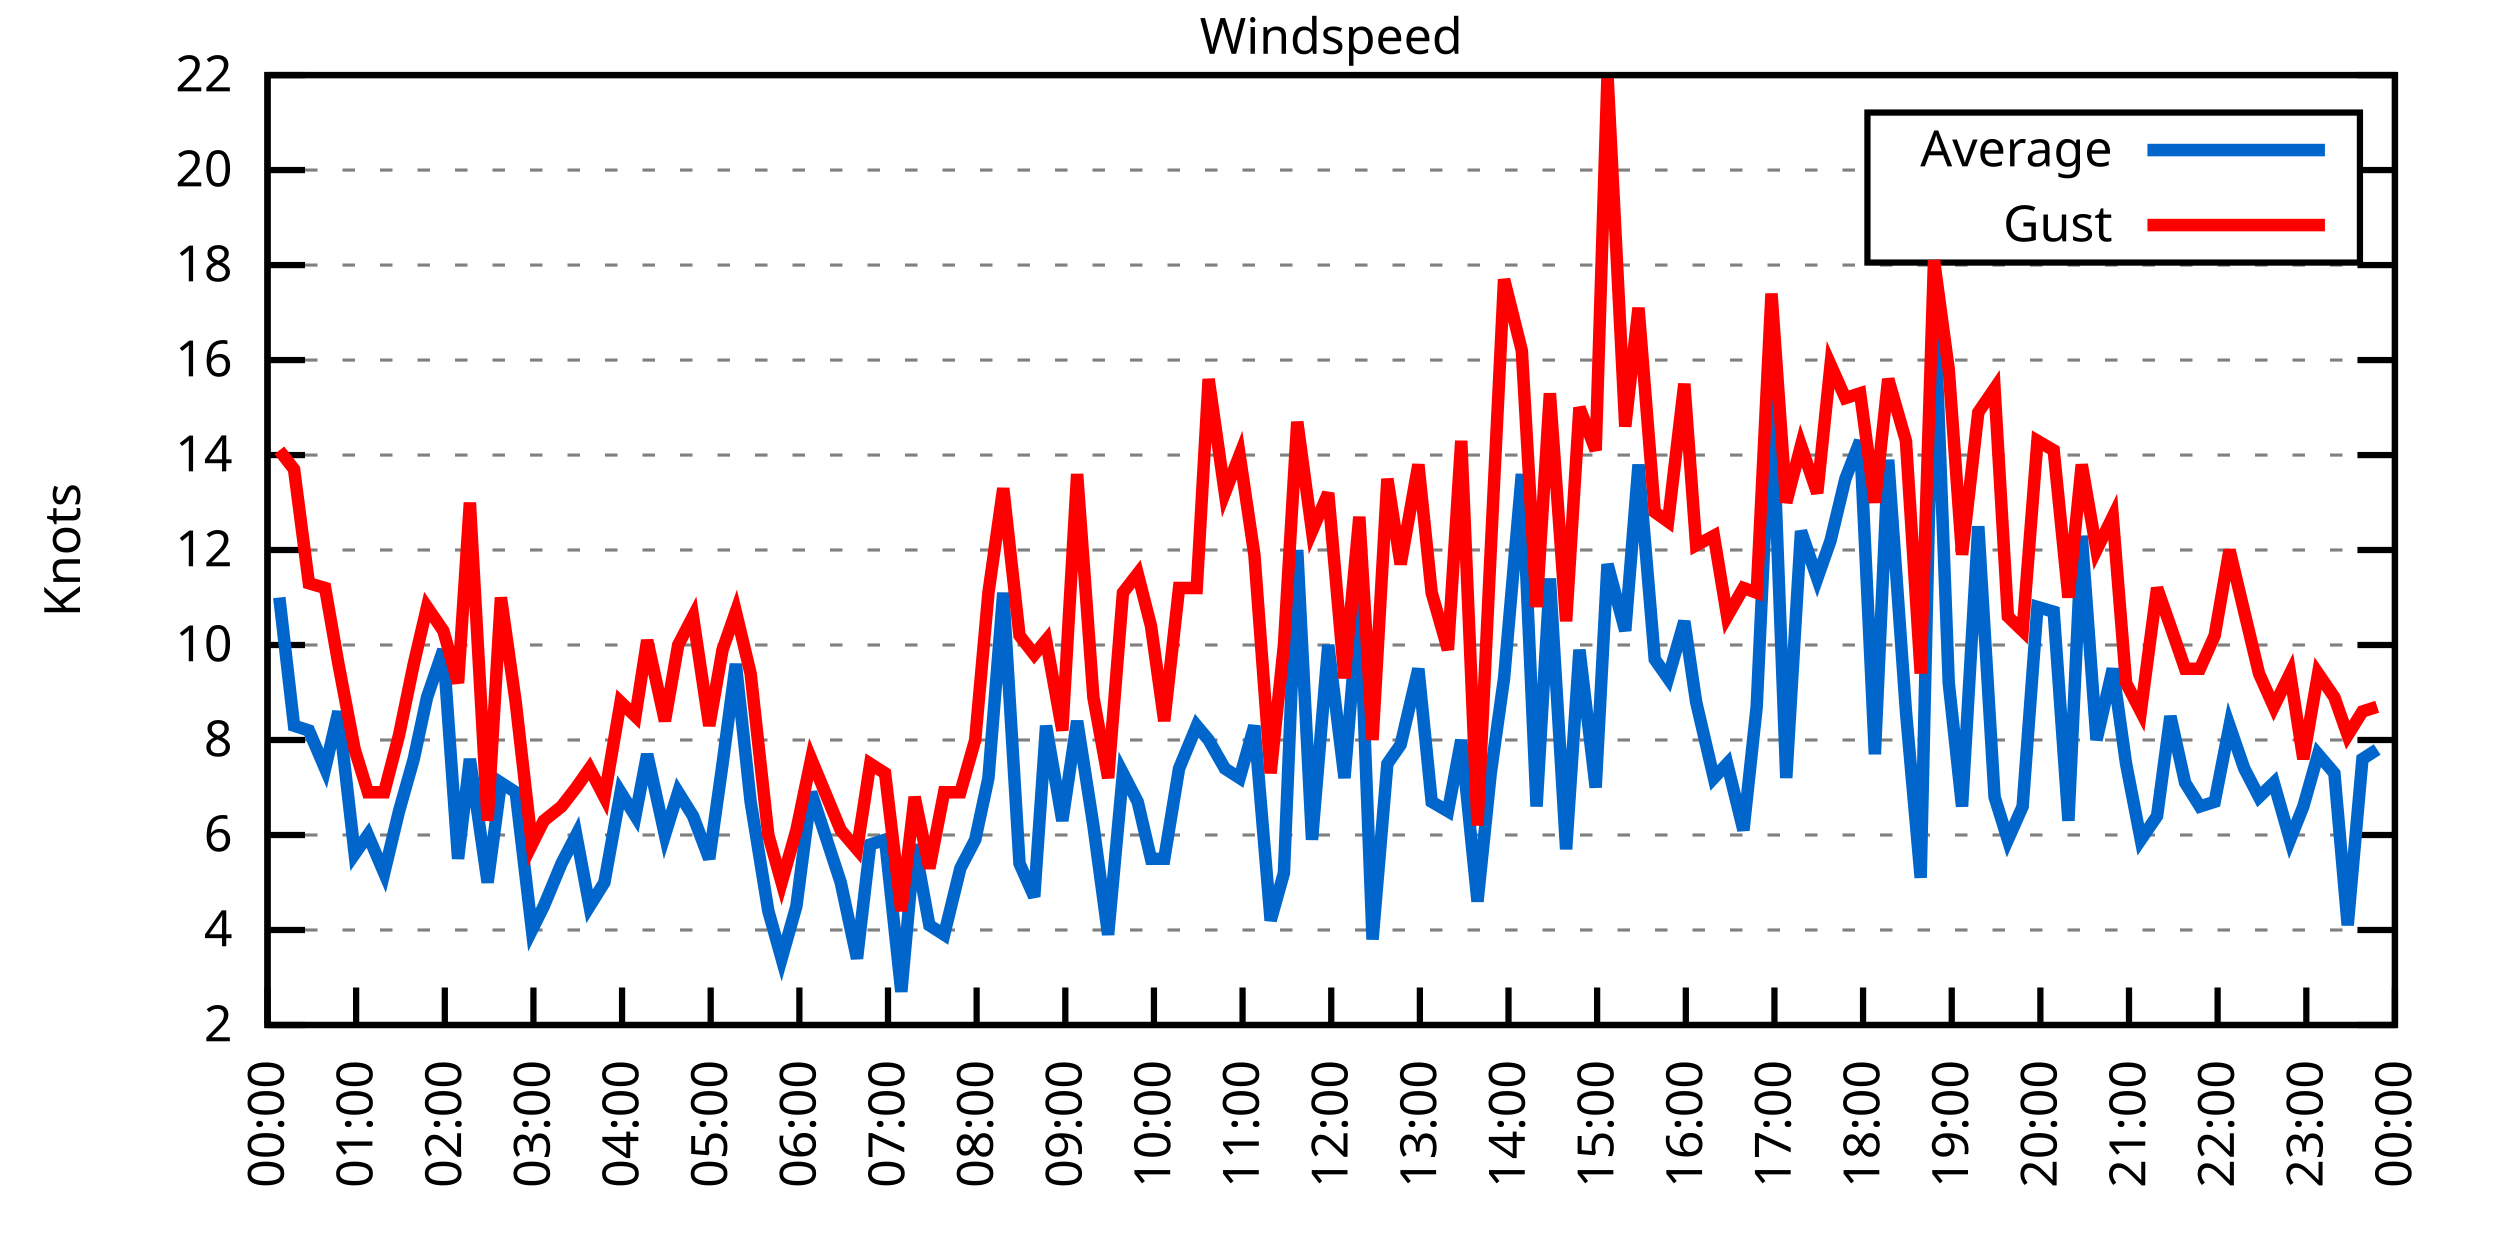
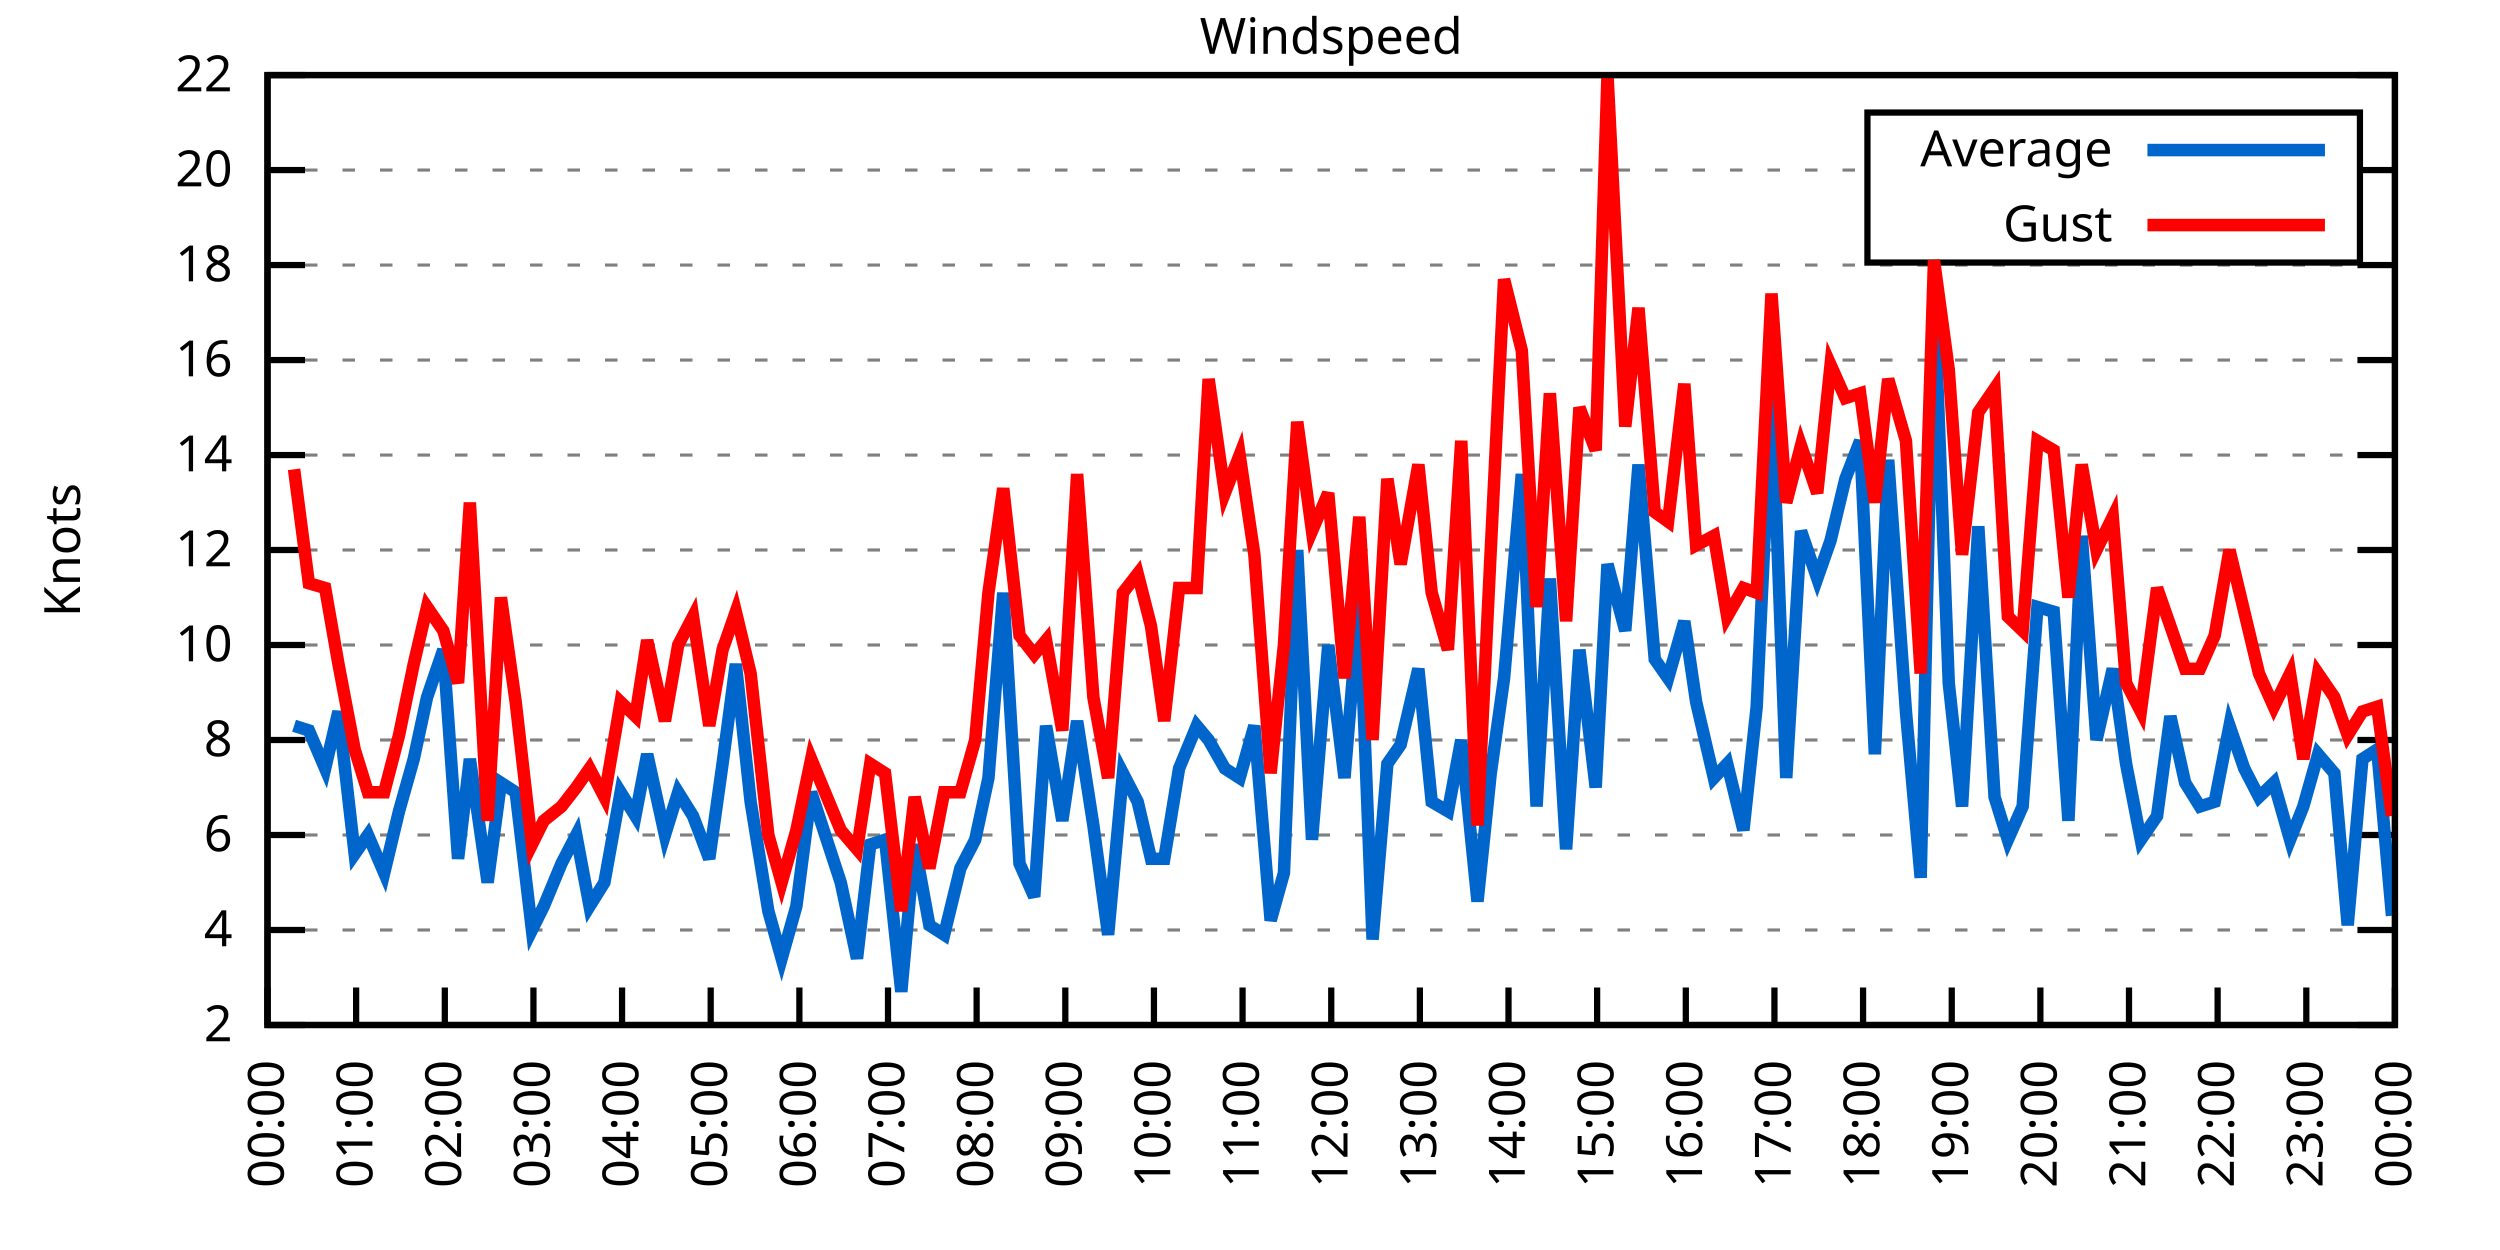
<svg xmlns="http://www.w3.org/2000/svg" xmlns:xlink="http://www.w3.org/1999/xlink" width="400" height="200" viewBox="0 0 400 200">
  <g id="gnuplot_canvas">
    <rect x="0" y="0" width="400" height="200" fill="none" />
    <defs>
      <circle id="gpDot" r="0.5" stroke-width="0.5" stroke="currentColor" />
      <path id="gpPt0" stroke-width="0.333" stroke="currentColor" d="M-1,0 h2 M0,-1 v2" />
      <path id="gpPt1" stroke-width="0.333" stroke="currentColor" d="M-1,-1 L1,1 M1,-1 L-1,1" />
      <path id="gpPt2" stroke-width="0.333" stroke="currentColor" d="M-1,0 L1,0 M0,-1 L0,1 M-1,-1 L1,1 M-1,1 L1,-1" />
      <rect id="gpPt3" stroke-width="0.333" stroke="currentColor" x="-1" y="-1" width="2" height="2" />
      <rect id="gpPt4" stroke-width="0.333" stroke="currentColor" fill="currentColor" x="-1" y="-1" width="2" height="2" />
      <circle id="gpPt5" stroke-width="0.333" stroke="currentColor" cx="0" cy="0" r="1" />
      <use xlink:href="#gpPt5" id="gpPt6" fill="currentColor" stroke="none" />
      <path id="gpPt7" stroke-width="0.333" stroke="currentColor" d="M0,-1.33 L-1.33,0.67 L1.33,0.67 z" />
      <use xlink:href="#gpPt7" id="gpPt8" fill="currentColor" stroke="none" />
      <use xlink:href="#gpPt7" id="gpPt9" stroke="currentColor" transform="rotate(180)" />
      <use xlink:href="#gpPt9" id="gpPt10" fill="currentColor" stroke="none" />
      <use xlink:href="#gpPt3" id="gpPt11" stroke="currentColor" transform="rotate(45)" />
      <use xlink:href="#gpPt11" id="gpPt12" fill="currentColor" stroke="none" />
      <path id="gpPt13" stroke-width="0.333" stroke="currentColor" d="M0,1.330 L1.265,0.411 L0.782,-1.067 L-0.782,-1.076 L-1.265,0.411 z" />
      <use xlink:href="#gpPt13" id="gpPt14" fill="currentColor" stroke="none" />
      <filter id="textbox" filterUnits="objectBoundingBox" x="0" y="0" height="1" width="1">
        <feFlood flood-color="white" flood-opacity="1" result="bgnd" />
        <feComposite in="SourceGraphic" in2="bgnd" operator="atop" />
      </filter>
      <filter id="greybox" filterUnits="objectBoundingBox" x="0" y="0" height="1" width="1">
        <feFlood flood-color="lightgrey" flood-opacity="1" result="grey" />
        <feComposite in="SourceGraphic" in2="grey" operator="atop" />
      </filter>
    </defs>
    <g fill="none" color="white" stroke="currentColor" stroke-width="1.00" stroke-linecap="butt" stroke-linejoin="miter">
</g>
    <g fill="none" color="black" stroke="currentColor" stroke-width="1.00" stroke-linecap="butt" stroke-linejoin="miter">
      <g stroke="none" shape-rendering="crispEdges">
        <polygon fill="rgb(255, 255, 255)" points="42.80,164.00 383.18,164.00 383.18,12.02 42.80,12.02 " />
      </g>
    </g>
    <g fill="none" color="black" stroke="currentColor" stroke-width="1.00" stroke-linecap="butt" stroke-linejoin="miter">
</g>
    <g fill="none" color="black" stroke="black" stroke-width="0.50" stroke-linecap="butt" stroke-linejoin="miter">
</g>
    <g fill="none" color="gray" stroke="currentColor" stroke-width="0.50" stroke-linecap="butt" stroke-linejoin="miter">
      <path stroke="gray" stroke-dasharray="2,4" class="gridline" d="M42.80,164.00 L383.19,164.00  " />
    </g>
    <g fill="none" color="gray" stroke="gray" stroke-width="1.00" stroke-linecap="butt" stroke-linejoin="miter">
</g>
    <g fill="none" color="black" stroke="currentColor" stroke-width="1.00" stroke-linecap="butt" stroke-linejoin="miter">
      <path stroke="black" d="M42.80,164.00 L48.80,164.00 M383.19,164.00 L377.19,164.00  " />
      <g transform="translate(37.20,166.60)" stroke="none" fill="black" font-family="Sans" font-size="8.00" text-anchor="end">
        <text>
          <tspan font-family="Sans"> 2</tspan>
        </text>
      </g>
    </g>
    <g fill="none" color="black" stroke="currentColor" stroke-width="1.00" stroke-linecap="butt" stroke-linejoin="miter">
</g>
    <g fill="none" color="black" stroke="black" stroke-width="0.50" stroke-linecap="butt" stroke-linejoin="miter">
</g>
    <g fill="none" color="gray" stroke="currentColor" stroke-width="0.50" stroke-linecap="butt" stroke-linejoin="miter">
      <path stroke="gray" stroke-dasharray="2,4" class="gridline" d="M42.80,148.80 L383.19,148.80  " />
    </g>
    <g fill="none" color="gray" stroke="gray" stroke-width="1.00" stroke-linecap="butt" stroke-linejoin="miter">
</g>
    <g fill="none" color="black" stroke="currentColor" stroke-width="1.00" stroke-linecap="butt" stroke-linejoin="miter">
      <path stroke="black" d="M42.80,148.80 L48.80,148.80 M383.19,148.80 L377.19,148.80  " />
      <g transform="translate(37.20,151.40)" stroke="none" fill="black" font-family="Sans" font-size="8.00" text-anchor="end">
        <text>
          <tspan font-family="Sans"> 4</tspan>
        </text>
      </g>
    </g>
    <g fill="none" color="black" stroke="currentColor" stroke-width="1.00" stroke-linecap="butt" stroke-linejoin="miter">
</g>
    <g fill="none" color="black" stroke="black" stroke-width="0.50" stroke-linecap="butt" stroke-linejoin="miter">
</g>
    <g fill="none" color="gray" stroke="currentColor" stroke-width="0.50" stroke-linecap="butt" stroke-linejoin="miter">
      <path stroke="gray" stroke-dasharray="2,4" class="gridline" d="M42.80,133.60 L383.19,133.60  " />
    </g>
    <g fill="none" color="gray" stroke="gray" stroke-width="1.00" stroke-linecap="butt" stroke-linejoin="miter">
</g>
    <g fill="none" color="black" stroke="currentColor" stroke-width="1.00" stroke-linecap="butt" stroke-linejoin="miter">
      <path stroke="black" d="M42.80,133.60 L48.80,133.60 M383.19,133.60 L377.19,133.60  " />
      <g transform="translate(37.20,136.20)" stroke="none" fill="black" font-family="Sans" font-size="8.00" text-anchor="end">
        <text>
          <tspan font-family="Sans"> 6</tspan>
        </text>
      </g>
    </g>
    <g fill="none" color="black" stroke="currentColor" stroke-width="1.00" stroke-linecap="butt" stroke-linejoin="miter">
</g>
    <g fill="none" color="black" stroke="black" stroke-width="0.50" stroke-linecap="butt" stroke-linejoin="miter">
</g>
    <g fill="none" color="gray" stroke="currentColor" stroke-width="0.50" stroke-linecap="butt" stroke-linejoin="miter">
      <path stroke="gray" stroke-dasharray="2,4" class="gridline" d="M42.80,118.40 L383.19,118.40  " />
    </g>
    <g fill="none" color="gray" stroke="gray" stroke-width="1.00" stroke-linecap="butt" stroke-linejoin="miter">
</g>
    <g fill="none" color="black" stroke="currentColor" stroke-width="1.00" stroke-linecap="butt" stroke-linejoin="miter">
      <path stroke="black" d="M42.80,118.40 L48.80,118.40 M383.19,118.40 L377.19,118.40  " />
      <g transform="translate(37.20,121.00)" stroke="none" fill="black" font-family="Sans" font-size="8.00" text-anchor="end">
        <text>
          <tspan font-family="Sans"> 8</tspan>
        </text>
      </g>
    </g>
    <g fill="none" color="black" stroke="currentColor" stroke-width="1.00" stroke-linecap="butt" stroke-linejoin="miter">
</g>
    <g fill="none" color="black" stroke="black" stroke-width="0.50" stroke-linecap="butt" stroke-linejoin="miter">
</g>
    <g fill="none" color="gray" stroke="currentColor" stroke-width="0.50" stroke-linecap="butt" stroke-linejoin="miter">
      <path stroke="gray" stroke-dasharray="2,4" class="gridline" d="M42.80,103.20 L383.19,103.20  " />
    </g>
    <g fill="none" color="gray" stroke="gray" stroke-width="1.00" stroke-linecap="butt" stroke-linejoin="miter">
</g>
    <g fill="none" color="black" stroke="currentColor" stroke-width="1.00" stroke-linecap="butt" stroke-linejoin="miter">
      <path stroke="black" d="M42.80,103.20 L48.80,103.20 M383.19,103.20 L377.19,103.20  " />
      <g transform="translate(37.20,105.80)" stroke="none" fill="black" font-family="Sans" font-size="8.00" text-anchor="end">
        <text>
          <tspan font-family="Sans"> 10</tspan>
        </text>
      </g>
    </g>
    <g fill="none" color="black" stroke="currentColor" stroke-width="1.00" stroke-linecap="butt" stroke-linejoin="miter">
</g>
    <g fill="none" color="black" stroke="black" stroke-width="0.50" stroke-linecap="butt" stroke-linejoin="miter">
</g>
    <g fill="none" color="gray" stroke="currentColor" stroke-width="0.50" stroke-linecap="butt" stroke-linejoin="miter">
      <path stroke="gray" stroke-dasharray="2,4" class="gridline" d="M42.80,88.00 L383.19,88.00  " />
    </g>
    <g fill="none" color="gray" stroke="gray" stroke-width="1.00" stroke-linecap="butt" stroke-linejoin="miter">
</g>
    <g fill="none" color="black" stroke="currentColor" stroke-width="1.00" stroke-linecap="butt" stroke-linejoin="miter">
      <path stroke="black" d="M42.80,88.00 L48.80,88.00 M383.19,88.00 L377.19,88.00  " />
      <g transform="translate(37.20,90.60)" stroke="none" fill="black" font-family="Sans" font-size="8.00" text-anchor="end">
        <text>
          <tspan font-family="Sans"> 12</tspan>
        </text>
      </g>
    </g>
    <g fill="none" color="black" stroke="currentColor" stroke-width="1.00" stroke-linecap="butt" stroke-linejoin="miter">
</g>
    <g fill="none" color="black" stroke="black" stroke-width="0.50" stroke-linecap="butt" stroke-linejoin="miter">
</g>
    <g fill="none" color="gray" stroke="currentColor" stroke-width="0.50" stroke-linecap="butt" stroke-linejoin="miter">
      <path stroke="gray" stroke-dasharray="2,4" class="gridline" d="M42.80,72.81 L383.19,72.81  " />
    </g>
    <g fill="none" color="gray" stroke="gray" stroke-width="1.00" stroke-linecap="butt" stroke-linejoin="miter">
</g>
    <g fill="none" color="black" stroke="currentColor" stroke-width="1.00" stroke-linecap="butt" stroke-linejoin="miter">
      <path stroke="black" d="M42.80,72.81 L48.80,72.81 M383.19,72.81 L377.19,72.81  " />
      <g transform="translate(37.20,75.41)" stroke="none" fill="black" font-family="Sans" font-size="8.00" text-anchor="end">
        <text>
          <tspan font-family="Sans"> 14</tspan>
        </text>
      </g>
    </g>
    <g fill="none" color="black" stroke="currentColor" stroke-width="1.00" stroke-linecap="butt" stroke-linejoin="miter">
</g>
    <g fill="none" color="black" stroke="black" stroke-width="0.50" stroke-linecap="butt" stroke-linejoin="miter">
</g>
    <g fill="none" color="gray" stroke="currentColor" stroke-width="0.50" stroke-linecap="butt" stroke-linejoin="miter">
      <path stroke="gray" stroke-dasharray="2,4" class="gridline" d="M42.80,57.61 L383.19,57.61  " />
    </g>
    <g fill="none" color="gray" stroke="gray" stroke-width="1.00" stroke-linecap="butt" stroke-linejoin="miter">
</g>
    <g fill="none" color="black" stroke="currentColor" stroke-width="1.00" stroke-linecap="butt" stroke-linejoin="miter">
      <path stroke="black" d="M42.80,57.61 L48.80,57.61 M383.19,57.61 L377.19,57.61  " />
      <g transform="translate(37.20,60.21)" stroke="none" fill="black" font-family="Sans" font-size="8.00" text-anchor="end">
        <text>
          <tspan font-family="Sans"> 16</tspan>
        </text>
      </g>
    </g>
    <g fill="none" color="black" stroke="currentColor" stroke-width="1.00" stroke-linecap="butt" stroke-linejoin="miter">
</g>
    <g fill="none" color="black" stroke="black" stroke-width="0.50" stroke-linecap="butt" stroke-linejoin="miter">
</g>
    <g fill="none" color="gray" stroke="currentColor" stroke-width="0.50" stroke-linecap="butt" stroke-linejoin="miter">
      <path stroke="gray" stroke-dasharray="2,4" class="gridline" d="M42.80,42.41 L383.19,42.41  " />
    </g>
    <g fill="none" color="gray" stroke="gray" stroke-width="1.00" stroke-linecap="butt" stroke-linejoin="miter">
</g>
    <g fill="none" color="black" stroke="currentColor" stroke-width="1.00" stroke-linecap="butt" stroke-linejoin="miter">
      <path stroke="black" d="M42.80,42.41 L48.80,42.41 M383.19,42.41 L377.19,42.41  " />
      <g transform="translate(37.20,45.01)" stroke="none" fill="black" font-family="Sans" font-size="8.00" text-anchor="end">
        <text>
          <tspan font-family="Sans"> 18</tspan>
        </text>
      </g>
    </g>
    <g fill="none" color="black" stroke="currentColor" stroke-width="1.00" stroke-linecap="butt" stroke-linejoin="miter">
</g>
    <g fill="none" color="black" stroke="black" stroke-width="0.50" stroke-linecap="butt" stroke-linejoin="miter">
</g>
    <g fill="none" color="gray" stroke="currentColor" stroke-width="0.50" stroke-linecap="butt" stroke-linejoin="miter">
      <path stroke="gray" stroke-dasharray="2,4" class="gridline" d="M42.80,27.21 L298.79,27.21 M377.59,27.21 L383.19,27.21  " />
    </g>
    <g fill="none" color="gray" stroke="gray" stroke-width="1.00" stroke-linecap="butt" stroke-linejoin="miter">
</g>
    <g fill="none" color="black" stroke="currentColor" stroke-width="1.00" stroke-linecap="butt" stroke-linejoin="miter">
      <path stroke="black" d="M42.80,27.21 L48.80,27.21 M383.19,27.21 L377.19,27.21  " />
      <g transform="translate(37.20,29.81)" stroke="none" fill="black" font-family="Sans" font-size="8.00" text-anchor="end">
        <text>
          <tspan font-family="Sans"> 20</tspan>
        </text>
      </g>
    </g>
    <g fill="none" color="black" stroke="currentColor" stroke-width="1.00" stroke-linecap="butt" stroke-linejoin="miter">
</g>
    <g fill="none" color="black" stroke="black" stroke-width="0.50" stroke-linecap="butt" stroke-linejoin="miter">
</g>
    <g fill="none" color="gray" stroke="currentColor" stroke-width="0.50" stroke-linecap="butt" stroke-linejoin="miter">
      <path stroke="gray" stroke-dasharray="2,4" class="gridline" d="M42.80,12.01 L383.19,12.01  " />
    </g>
    <g fill="none" color="gray" stroke="gray" stroke-width="1.00" stroke-linecap="butt" stroke-linejoin="miter">
</g>
    <g fill="none" color="black" stroke="currentColor" stroke-width="1.00" stroke-linecap="butt" stroke-linejoin="miter">
      <path stroke="black" d="M42.80,12.01 L48.80,12.01 M383.19,12.01 L377.19,12.01  " />
      <g transform="translate(37.20,14.61)" stroke="none" fill="black" font-family="Sans" font-size="8.00" text-anchor="end">
        <text>
          <tspan font-family="Sans"> 22</tspan>
        </text>
      </g>
    </g>
    <g fill="none" color="black" stroke="currentColor" stroke-width="1.00" stroke-linecap="butt" stroke-linejoin="miter">
      <path stroke="black" d="M42.80,164.00 L42.80,158.00  " />
      <g transform="translate(45.40,169.60) rotate(270.00)" stroke="none" fill="black" font-family="Sans" font-size="8.00" text-anchor="end">
        <text>
          <tspan font-family="Sans">00:00</tspan>
        </text>
      </g>
    </g>
    <g fill="none" color="black" stroke="currentColor" stroke-width="1.00" stroke-linecap="butt" stroke-linejoin="miter">
      <path stroke="black" d="M56.98,164.00 L56.98,158.00  " />
      <g transform="translate(59.58,169.60) rotate(270.00)" stroke="none" fill="black" font-family="Sans" font-size="8.00" text-anchor="end">
        <text>
          <tspan font-family="Sans">01:00</tspan>
        </text>
      </g>
    </g>
    <g fill="none" color="black" stroke="currentColor" stroke-width="1.00" stroke-linecap="butt" stroke-linejoin="miter">
      <path stroke="black" d="M71.17,164.00 L71.17,158.00  " />
      <g transform="translate(73.77,169.60) rotate(270.00)" stroke="none" fill="black" font-family="Sans" font-size="8.00" text-anchor="end">
        <text>
          <tspan font-family="Sans">02:00</tspan>
        </text>
      </g>
    </g>
    <g fill="none" color="black" stroke="currentColor" stroke-width="1.00" stroke-linecap="butt" stroke-linejoin="miter">
      <path stroke="black" d="M85.35,164.00 L85.35,158.00  " />
      <g transform="translate(87.95,169.60) rotate(270.00)" stroke="none" fill="black" font-family="Sans" font-size="8.00" text-anchor="end">
        <text>
          <tspan font-family="Sans">03:00</tspan>
        </text>
      </g>
    </g>
    <g fill="none" color="black" stroke="currentColor" stroke-width="1.00" stroke-linecap="butt" stroke-linejoin="miter">
      <path stroke="black" d="M99.53,164.00 L99.53,158.00  " />
      <g transform="translate(102.13,169.60) rotate(270.00)" stroke="none" fill="black" font-family="Sans" font-size="8.00" text-anchor="end">
        <text>
          <tspan font-family="Sans">04:00</tspan>
        </text>
      </g>
    </g>
    <g fill="none" color="black" stroke="currentColor" stroke-width="1.00" stroke-linecap="butt" stroke-linejoin="miter">
      <path stroke="black" d="M113.71,164.00 L113.71,158.00  " />
      <g transform="translate(116.31,169.60) rotate(270.00)" stroke="none" fill="black" font-family="Sans" font-size="8.00" text-anchor="end">
        <text>
          <tspan font-family="Sans">05:00</tspan>
        </text>
      </g>
    </g>
    <g fill="none" color="black" stroke="currentColor" stroke-width="1.00" stroke-linecap="butt" stroke-linejoin="miter">
      <path stroke="black" d="M127.90,164.00 L127.90,158.00  " />
      <g transform="translate(130.50,169.60) rotate(270.00)" stroke="none" fill="black" font-family="Sans" font-size="8.00" text-anchor="end">
        <text>
          <tspan font-family="Sans">06:00</tspan>
        </text>
      </g>
    </g>
    <g fill="none" color="black" stroke="currentColor" stroke-width="1.00" stroke-linecap="butt" stroke-linejoin="miter">
      <path stroke="black" d="M142.08,164.00 L142.08,158.00  " />
      <g transform="translate(144.68,169.60) rotate(270.00)" stroke="none" fill="black" font-family="Sans" font-size="8.00" text-anchor="end">
        <text>
          <tspan font-family="Sans">07:00</tspan>
        </text>
      </g>
    </g>
    <g fill="none" color="black" stroke="currentColor" stroke-width="1.00" stroke-linecap="butt" stroke-linejoin="miter">
      <path stroke="black" d="M156.26,164.00 L156.26,158.00  " />
      <g transform="translate(158.86,169.60) rotate(270.00)" stroke="none" fill="black" font-family="Sans" font-size="8.00" text-anchor="end">
        <text>
          <tspan font-family="Sans">08:00</tspan>
        </text>
      </g>
    </g>
    <g fill="none" color="black" stroke="currentColor" stroke-width="1.00" stroke-linecap="butt" stroke-linejoin="miter">
      <path stroke="black" d="M170.45,164.00 L170.45,158.00  " />
      <g transform="translate(173.05,169.60) rotate(270.00)" stroke="none" fill="black" font-family="Sans" font-size="8.00" text-anchor="end">
        <text>
          <tspan font-family="Sans">09:00</tspan>
        </text>
      </g>
    </g>
    <g fill="none" color="black" stroke="currentColor" stroke-width="1.00" stroke-linecap="butt" stroke-linejoin="miter">
      <path stroke="black" d="M184.63,164.00 L184.63,158.00  " />
      <g transform="translate(187.23,169.60) rotate(270.00)" stroke="none" fill="black" font-family="Sans" font-size="8.00" text-anchor="end">
        <text>
          <tspan font-family="Sans">10:00</tspan>
        </text>
      </g>
    </g>
    <g fill="none" color="black" stroke="currentColor" stroke-width="1.00" stroke-linecap="butt" stroke-linejoin="miter">
      <path stroke="black" d="M198.81,164.00 L198.81,158.00  " />
      <g transform="translate(201.41,169.60) rotate(270.00)" stroke="none" fill="black" font-family="Sans" font-size="8.00" text-anchor="end">
        <text>
          <tspan font-family="Sans">11:00</tspan>
        </text>
      </g>
    </g>
    <g fill="none" color="black" stroke="currentColor" stroke-width="1.00" stroke-linecap="butt" stroke-linejoin="miter">
      <path stroke="black" d="M213.00,164.00 L213.00,158.00  " />
      <g transform="translate(215.60,169.60) rotate(270.00)" stroke="none" fill="black" font-family="Sans" font-size="8.00" text-anchor="end">
        <text>
          <tspan font-family="Sans">12:00</tspan>
        </text>
      </g>
    </g>
    <g fill="none" color="black" stroke="currentColor" stroke-width="1.00" stroke-linecap="butt" stroke-linejoin="miter">
      <path stroke="black" d="M227.18,164.00 L227.18,158.00  " />
      <g transform="translate(229.78,169.60) rotate(270.00)" stroke="none" fill="black" font-family="Sans" font-size="8.00" text-anchor="end">
        <text>
          <tspan font-family="Sans">13:00</tspan>
        </text>
      </g>
    </g>
    <g fill="none" color="black" stroke="currentColor" stroke-width="1.00" stroke-linecap="butt" stroke-linejoin="miter">
      <path stroke="black" d="M241.36,164.00 L241.36,158.00  " />
      <g transform="translate(243.96,169.60) rotate(270.00)" stroke="none" fill="black" font-family="Sans" font-size="8.00" text-anchor="end">
        <text>
          <tspan font-family="Sans">14:00</tspan>
        </text>
      </g>
    </g>
    <g fill="none" color="black" stroke="currentColor" stroke-width="1.00" stroke-linecap="butt" stroke-linejoin="miter">
      <path stroke="black" d="M255.54,164.00 L255.54,158.00  " />
      <g transform="translate(258.14,169.60) rotate(270.00)" stroke="none" fill="black" font-family="Sans" font-size="8.00" text-anchor="end">
        <text>
          <tspan font-family="Sans">15:00</tspan>
        </text>
      </g>
    </g>
    <g fill="none" color="black" stroke="currentColor" stroke-width="1.00" stroke-linecap="butt" stroke-linejoin="miter">
      <path stroke="black" d="M269.73,164.00 L269.73,158.00  " />
      <g transform="translate(272.33,169.60) rotate(270.00)" stroke="none" fill="black" font-family="Sans" font-size="8.00" text-anchor="end">
        <text>
          <tspan font-family="Sans">16:00</tspan>
        </text>
      </g>
    </g>
    <g fill="none" color="black" stroke="currentColor" stroke-width="1.00" stroke-linecap="butt" stroke-linejoin="miter">
      <path stroke="black" d="M283.91,164.00 L283.91,158.00  " />
      <g transform="translate(286.51,169.60) rotate(270.00)" stroke="none" fill="black" font-family="Sans" font-size="8.00" text-anchor="end">
        <text>
          <tspan font-family="Sans">17:00</tspan>
        </text>
      </g>
    </g>
    <g fill="none" color="black" stroke="currentColor" stroke-width="1.00" stroke-linecap="butt" stroke-linejoin="miter">
      <path stroke="black" d="M298.09,164.00 L298.09,158.00  " />
      <g transform="translate(300.69,169.60) rotate(270.00)" stroke="none" fill="black" font-family="Sans" font-size="8.00" text-anchor="end">
        <text>
          <tspan font-family="Sans">18:00</tspan>
        </text>
      </g>
    </g>
    <g fill="none" color="black" stroke="currentColor" stroke-width="1.00" stroke-linecap="butt" stroke-linejoin="miter">
      <path stroke="black" d="M312.28,164.00 L312.28,158.00  " />
      <g transform="translate(314.88,169.60) rotate(270.00)" stroke="none" fill="black" font-family="Sans" font-size="8.00" text-anchor="end">
        <text>
          <tspan font-family="Sans">19:00</tspan>
        </text>
      </g>
    </g>
    <g fill="none" color="black" stroke="currentColor" stroke-width="1.00" stroke-linecap="butt" stroke-linejoin="miter">
      <path stroke="black" d="M326.46,164.00 L326.46,158.00  " />
      <g transform="translate(329.06,169.60) rotate(270.00)" stroke="none" fill="black" font-family="Sans" font-size="8.00" text-anchor="end">
        <text>
          <tspan font-family="Sans">20:00</tspan>
        </text>
      </g>
    </g>
    <g fill="none" color="black" stroke="currentColor" stroke-width="1.00" stroke-linecap="butt" stroke-linejoin="miter">
      <path stroke="black" d="M340.64,164.00 L340.64,158.00  " />
      <g transform="translate(343.24,169.60) rotate(270.00)" stroke="none" fill="black" font-family="Sans" font-size="8.00" text-anchor="end">
        <text>
          <tspan font-family="Sans">21:00</tspan>
        </text>
      </g>
    </g>
    <g fill="none" color="black" stroke="currentColor" stroke-width="1.00" stroke-linecap="butt" stroke-linejoin="miter">
      <path stroke="black" d="M354.82,164.00 L354.82,158.00  " />
      <g transform="translate(357.42,169.60) rotate(270.00)" stroke="none" fill="black" font-family="Sans" font-size="8.00" text-anchor="end">
        <text>
          <tspan font-family="Sans">22:00</tspan>
        </text>
      </g>
    </g>
    <g fill="none" color="black" stroke="currentColor" stroke-width="1.00" stroke-linecap="butt" stroke-linejoin="miter">
      <path stroke="black" d="M369.01,164.00 L369.01,158.00  " />
      <g transform="translate(371.61,169.60) rotate(270.00)" stroke="none" fill="black" font-family="Sans" font-size="8.00" text-anchor="end">
        <text>
          <tspan font-family="Sans">23:00</tspan>
        </text>
      </g>
    </g>
    <g fill="none" color="black" stroke="currentColor" stroke-width="1.00" stroke-linecap="butt" stroke-linejoin="miter">
      <path stroke="black" d="M383.19,164.00 L383.19,158.00  " />
      <g transform="translate(385.79,169.60) rotate(270.00)" stroke="none" fill="black" font-family="Sans" font-size="8.00" text-anchor="end">
        <text>
          <tspan font-family="Sans">00:00</tspan>
        </text>
      </g>
    </g>
    <g fill="none" color="black" stroke="currentColor" stroke-width="1.00" stroke-linecap="butt" stroke-linejoin="miter">
</g>
    <g fill="none" color="black" stroke="currentColor" stroke-width="1.00" stroke-linecap="butt" stroke-linejoin="miter">
      <path stroke="black" d="M42.80,12.01 L42.80,164.00 L383.19,164.00 L383.19,12.01 L42.80,12.01 Z  " />
    </g>
    <g fill="none" color="black" stroke="currentColor" stroke-width="1.00" stroke-linecap="butt" stroke-linejoin="miter">
</g>
    <g fill="none" color="black" stroke="currentColor" stroke-width="1.00" stroke-linecap="butt" stroke-linejoin="miter">
      <path stroke="black" d="M298.79,42.01 L298.79,18.01 L377.59,18.01 L377.59,42.01 L298.79,42.01 Z  " />
    </g>
    <g id="Windspeed_plot_1">
      <g fill="none" color="white" stroke="black" stroke-width="2.00" stroke-linecap="butt" stroke-linejoin="miter">
</g>
      <g fill="none" color="black" stroke="currentColor" stroke-width="2.00" stroke-linecap="butt" stroke-linejoin="miter">
        <g transform="translate(337.99,26.61)" stroke="none" fill="black" font-family="Sans" font-size="8.00" text-anchor="end">
          <text>
            <tspan font-family="Sans">Average</tspan>
          </text>
        </g>
      </g>
      <g fill="none" color="black" stroke="currentColor" stroke-width="2.00" stroke-linecap="butt" stroke-linejoin="miter">
-         <path stroke="rgb(  0, 102, 204)" d="M343.59,24.01 L371.99,24.01 M44.69,95.60 L47.05,116.12 L49.42,116.88 L52.02,122.96 L54.15,113.84 L56.75,136.64   L58.87,133.60 L61.47,139.68 L63.84,129.80 L66.20,121.44 L68.33,111.56 L70.93,103.96 L73.29,137.40 L75.18,121.44   L78.02,141.20 L80.15,125.24 L82.51,126.76 L85.11,148.80 L87.00,145.00 L89.84,138.16 L92.20,133.60 L94.33,145.00   L96.70,141.20 L99.30,126.76 L101.66,130.56 L103.55,120.68 L106.39,133.60 L108.51,126.76 L110.88,130.56 L113.48,137.40   L115.61,122.20 L117.73,106.24 L120.10,128.28 L122.93,145.76 L125.06,153.36 L127.42,145.00 L129.79,126.76 L134.52,141.20   L137.12,153.36 L139.24,135.12 L141.61,134.36 L144.21,158.68 L146.34,135.12 L148.70,148.04 L151.06,149.56 L153.66,138.92   L156.03,134.36 L158.15,124.48 L160.52,94.84 L163.12,138.16 L165.48,143.48 L167.37,116.12 L169.97,131.32 L172.34,115.36   L174.94,132.08 L177.30,149.56 L179.67,123.72 L182.03,128.28 L184.16,137.40 L186.28,137.40 L188.65,122.96 L191.48,116.12   L193.38,118.40 L195.98,122.96 L198.34,124.48 L200.70,116.12 L203.30,147.28 L205.43,139.68 L207.56,88.00 L209.92,134.36   L212.52,103.20 L215.12,124.48 L217.49,95.60 L219.61,150.32 L221.98,122.20 L224.10,119.16 L226.94,107.00 L229.07,128.28   L231.67,129.80 L233.80,118.40 L236.40,144.24 L238.52,123.72 L240.65,108.52 L243.49,75.85 L245.85,129.04 L247.98,92.56   L250.58,135.88 L252.71,103.96 L255.31,126.00 L257.20,90.28 L260.04,100.92 L262.16,74.33 L264.76,105.48 L266.89,108.52   L269.49,99.40 L271.38,112.32 L274.22,124.48 L276.35,122.20 L278.95,132.84 L281.07,113.08 L283.44,62.17 L285.80,124.48   L288.16,84.97 L290.76,92.56 L292.89,86.49 L295.26,76.61 L297.62,70.53 L299.98,120.68 L302.11,73.57 L304.95,113.84   L307.31,140.44 L309.44,46.97 L311.80,109.28 L313.93,129.04 L316.53,84.21 L319.13,127.52 L321.26,134.36 L323.62,129.04   L325.99,97.12 L328.59,97.88 L330.95,131.32 L333.08,85.73 L335.44,118.40 L338.04,107.00 L340.17,122.20 L342.53,134.36   L345.13,130.56 L347.26,114.60 L349.62,125.24 L351.99,129.04 L354.35,128.28 L356.72,116.12 L359.08,122.96 L361.44,127.52   L363.81,125.24 L366.41,134.36 L368.53,129.04 L370.90,120.68 L373.50,123.72 L375.63,148.04 L377.99,121.44 L380.35,119.92    " />
+         <path stroke="rgb(  0, 102, 204)" d="M343.59,24.01 L371.99,24.01 M47.05,116.12 L49.42,116.88 L52.02,122.96 L54.15,113.84 L56.75,136.64 L58.87,133.60   L61.47,139.68 L63.84,129.80 L66.20,121.44 L68.33,111.56 L70.93,103.96 L73.29,137.40 L75.18,121.44 L78.02,141.20   L80.15,125.24 L82.51,126.76 L85.11,148.80 L87.00,145.00 L89.84,138.16 L92.20,133.60 L94.33,145.00 L96.70,141.20   L99.30,126.76 L101.66,130.56 L103.55,120.68 L106.39,133.60 L108.51,126.76 L110.88,130.56 L113.48,137.40 L115.61,122.20   L117.73,106.24 L120.10,128.28 L122.93,145.76 L125.06,153.36 L127.42,145.00 L129.79,126.76 L134.52,141.20 L137.12,153.36   L139.24,135.12 L141.61,134.36 L144.21,158.68 L146.34,135.12 L148.70,148.04 L151.06,149.56 L153.66,138.92 L156.03,134.36   L158.15,124.48 L160.52,94.84 L163.12,138.16 L165.48,143.48 L167.37,116.12 L169.97,131.32 L172.34,115.36 L174.94,132.08   L177.30,149.56 L179.67,123.72 L182.03,128.28 L184.16,137.40 L186.28,137.40 L188.65,122.96 L191.48,116.12 L193.38,118.40   L195.98,122.96 L198.34,124.48 L200.70,116.12 L203.30,147.28 L205.43,139.68 L207.56,88.00 L209.92,134.36 L212.52,103.20   L215.12,124.48 L217.49,95.60 L219.61,150.32 L221.98,122.20 L224.10,119.16 L226.94,107.00 L229.07,128.28 L231.67,129.80   L233.80,118.40 L236.40,144.24 L238.52,123.72 L240.65,108.52 L243.49,75.85 L245.85,129.04 L247.98,92.56 L250.58,135.88   L252.71,103.96 L255.31,126.00 L257.20,90.28 L260.04,100.92 L262.16,74.33 L264.76,105.48 L266.89,108.52 L269.49,99.40   L271.38,112.32 L274.22,124.48 L276.35,122.20 L278.95,132.84 L281.07,113.08 L283.44,62.17 L285.80,124.48 L288.16,84.97   L290.76,92.56 L292.89,86.49 L295.26,76.61 L297.62,70.53 L299.98,120.68 L302.11,73.57 L304.95,113.84 L307.31,140.44   L309.44,46.97 L311.80,109.28 L313.93,129.04 L316.53,84.21 L319.13,127.52 L321.26,134.36 L323.62,129.04 L325.99,97.12   L328.59,97.88 L330.95,131.32 L333.08,85.73 L335.44,118.40 L338.04,107.00 L340.17,122.20 L342.53,134.36 L345.13,130.56   L347.26,114.60 L349.62,125.24 L351.99,129.04 L354.35,128.28 L356.72,116.12 L359.08,122.96 L361.44,127.52 L363.81,125.24   L366.41,134.36 L368.53,129.04 L370.90,120.68 L373.50,123.72 L375.63,148.04 L377.99,121.44 L380.35,119.92 L382.72,146.52    " />
      </g>
    </g>
    <g id="Windspeed_plot_2">
      <g fill="none" color="black" stroke="currentColor" stroke-width="2.00" stroke-linecap="butt" stroke-linejoin="miter">
        <g transform="translate(337.99,38.61)" stroke="none" fill="black" font-family="Sans" font-size="8.00" text-anchor="end">
          <text>
            <tspan font-family="Sans">Gust</tspan>
          </text>
        </g>
      </g>
      <g fill="none" color="black" stroke="currentColor" stroke-width="2.00" stroke-linecap="butt" stroke-linejoin="miter">
-         <path stroke="rgb(255,   0,   0)" d="M343.59,36.01 L371.99,36.01 M44.69,72.05 L47.05,75.09 L49.42,93.32 L52.02,94.08 L54.15,106.24 L56.75,119.92   L58.87,126.76 L61.47,126.76 L63.84,117.64 L66.20,106.24 L68.33,97.12 L70.93,100.92 L73.29,109.28 L75.18,80.41   L78.02,131.32 L80.15,95.60 L82.51,112.32 L85.11,135.12 L87.00,131.32 L89.84,129.04 L92.20,126.00 L94.33,122.96   L96.70,127.52 L99.30,112.32 L101.66,114.60 L103.55,102.44 L106.39,115.36 L108.51,103.20 L110.88,98.64 L113.48,116.12   L115.61,103.96 L117.73,97.88 L120.10,107.76 L122.93,133.60 L125.06,141.20 L127.42,132.84 L129.79,121.44 L134.52,132.84   L137.12,135.88 L139.24,122.20 L141.61,123.72 L144.21,145.76 L146.34,127.52 L148.70,138.92 L151.06,126.76 L153.66,126.76   L156.03,118.40 L158.15,94.84 L160.52,78.13 L163.12,101.68 L165.48,104.72 L167.37,102.44 L169.97,116.88 L172.34,75.85   L174.94,111.56 L177.30,124.48 L179.67,94.84 L182.03,91.80 L184.16,100.16 L186.28,115.36 L188.65,94.08 L191.48,94.08   L193.38,60.65 L195.98,78.89 L198.34,72.81 L200.70,88.76 L203.30,123.72 L205.43,103.20 L207.56,67.49 L209.92,84.97   L212.52,78.89 L215.12,108.52 L217.49,82.69 L219.61,118.40 L221.98,76.61 L224.10,90.28 L226.94,74.33 L229.07,94.84   L231.67,103.96 L233.80,70.53 L236.40,132.08 L238.52,88.00 L240.65,44.69 L243.49,56.09 L245.85,97.12 L247.98,62.93   L250.58,99.40 L252.71,65.21 L255.31,72.05 L257.20,12.01 L260.04,68.25 L262.16,49.25 L264.76,81.93 L266.89,83.45   L269.49,61.41 L271.38,87.25 L274.22,85.73 L276.35,98.64 L278.95,94.08 L281.07,94.84 L283.44,46.97 L285.80,80.41   L288.16,71.29 L290.76,78.89 L292.89,58.37 L295.26,63.69 L297.62,62.93 L299.98,80.41 L302.11,60.65 L304.95,70.53   L307.31,107.76 L309.44,41.65 L311.80,59.13 L313.93,88.76 L316.53,65.97 L319.13,62.17 L321.26,98.64 L323.62,100.92   L325.99,70.53 L328.59,72.05 L330.95,95.60 L333.08,74.33 L335.44,88.00 L338.04,82.69 L340.17,109.28 L342.53,113.84   L345.13,94.08 L347.26,100.16 L349.62,107.00 L351.99,107.00 L354.35,101.68 L356.72,88.00 L359.08,97.88 L361.44,107.76   L363.81,113.08 L366.41,107.76 L368.53,121.44 L370.90,107.76 L373.50,111.56 L375.63,117.64 L377.99,113.84 L380.35,113.08    " />
+         <path stroke="rgb(255,   0,   0)" d="M343.59,36.01 L371.99,36.01 M47.05,75.09 L49.42,93.32 L52.02,94.08 L54.15,106.24 L56.75,119.92 L58.87,126.76   L61.47,126.76 L63.84,117.64 L66.20,106.24 L68.33,97.12 L70.93,100.92 L73.29,109.28 L75.18,80.41 L78.02,131.32   L80.15,95.60 L82.51,112.32 L85.11,135.12 L87.00,131.32 L89.84,129.04 L92.20,126.00 L94.33,122.96 L96.70,127.52   L99.30,112.32 L101.66,114.60 L103.55,102.44 L106.39,115.36 L108.51,103.20 L110.88,98.64 L113.48,116.12 L115.61,103.96   L117.73,97.88 L120.10,107.76 L122.93,133.60 L125.06,141.20 L127.42,132.84 L129.79,121.44 L134.52,132.84 L137.12,135.88   L139.24,122.20 L141.61,123.72 L144.21,145.76 L146.34,127.52 L148.70,138.92 L151.06,126.76 L153.66,126.76 L156.03,118.40   L158.15,94.84 L160.52,78.13 L163.12,101.68 L165.48,104.72 L167.37,102.44 L169.97,116.88 L172.34,75.85 L174.94,111.56   L177.30,124.48 L179.67,94.84 L182.03,91.80 L184.16,100.16 L186.28,115.36 L188.65,94.08 L191.48,94.08 L193.38,60.65   L195.98,78.89 L198.34,72.81 L200.70,88.76 L203.30,123.72 L205.43,103.20 L207.56,67.49 L209.92,84.97 L212.52,78.89   L215.12,108.52 L217.49,82.69 L219.61,118.40 L221.98,76.61 L224.10,90.28 L226.94,74.33 L229.07,94.84 L231.67,103.96   L233.80,70.53 L236.40,132.08 L238.52,88.00 L240.65,44.69 L243.49,56.09 L245.85,97.12 L247.98,62.93 L250.58,99.40   L252.71,65.21 L255.31,72.05 L257.20,12.01 L260.04,68.25 L262.16,49.25 L264.76,81.93 L266.89,83.45 L269.49,61.41   L271.38,87.25 L274.22,85.73 L276.35,98.64 L278.95,94.08 L281.07,94.84 L283.44,46.97 L285.80,80.41 L288.16,71.29   L290.76,78.89 L292.89,58.37 L295.26,63.69 L297.62,62.93 L299.98,80.41 L302.11,60.65 L304.95,70.53 L307.31,107.76   L309.44,41.65 L311.80,59.13 L313.93,88.76 L316.53,65.97 L319.13,62.17 L321.26,98.64 L323.62,100.92 L325.99,70.53   L328.59,72.05 L330.95,95.60 L333.08,74.33 L335.44,88.00 L338.04,82.69 L340.17,109.28 L342.53,113.84 L345.13,94.08   L347.26,100.16 L349.62,107.00 L351.99,107.00 L354.35,101.68 L356.72,88.00 L359.08,97.88 L361.44,107.76 L363.81,113.08   L366.41,107.76 L368.53,121.44 L370.90,107.76 L373.50,111.56 L375.63,117.64 L377.99,113.84 L380.35,113.08 L382.72,130.56    " />
      </g>
    </g>
    <g fill="none" color="black" stroke="currentColor" stroke-width="2.00" stroke-linecap="butt" stroke-linejoin="miter">
</g>
    <g fill="none" color="black" stroke="black" stroke-width="1.00" stroke-linecap="butt" stroke-linejoin="miter">
</g>
    <g fill="none" color="black" stroke="currentColor" stroke-width="1.00" stroke-linecap="butt" stroke-linejoin="miter">
      <path stroke="black" d="M42.80,12.01 L42.80,164.00 L383.19,164.00 L383.19,12.01 L42.80,12.01 Z  " />
      <g transform="translate(12.80,88.01) rotate(270.00)" stroke="none" fill="black" font-family="Sans" font-size="8.00" text-anchor="middle">
        <text>
          <tspan font-family="Sans">Knots</tspan>
        </text>
      </g>
    </g>
    <g fill="none" color="black" stroke="currentColor" stroke-width="1.00" stroke-linecap="butt" stroke-linejoin="miter">
</g>
    <g fill="none" color="black" stroke="currentColor" stroke-width="1.00" stroke-linecap="butt" stroke-linejoin="miter">
      <g transform="translate(212.99,8.61)" stroke="none" fill="black" font-family="Sans" font-size="8.00" text-anchor="middle">
        <text>
          <tspan font-family="Sans">Windspeed</tspan>
        </text>
      </g>
    </g>
    <g fill="none" color="black" stroke="currentColor" stroke-width="1.00" stroke-linecap="butt" stroke-linejoin="miter">
</g>
  </g>
</svg>
